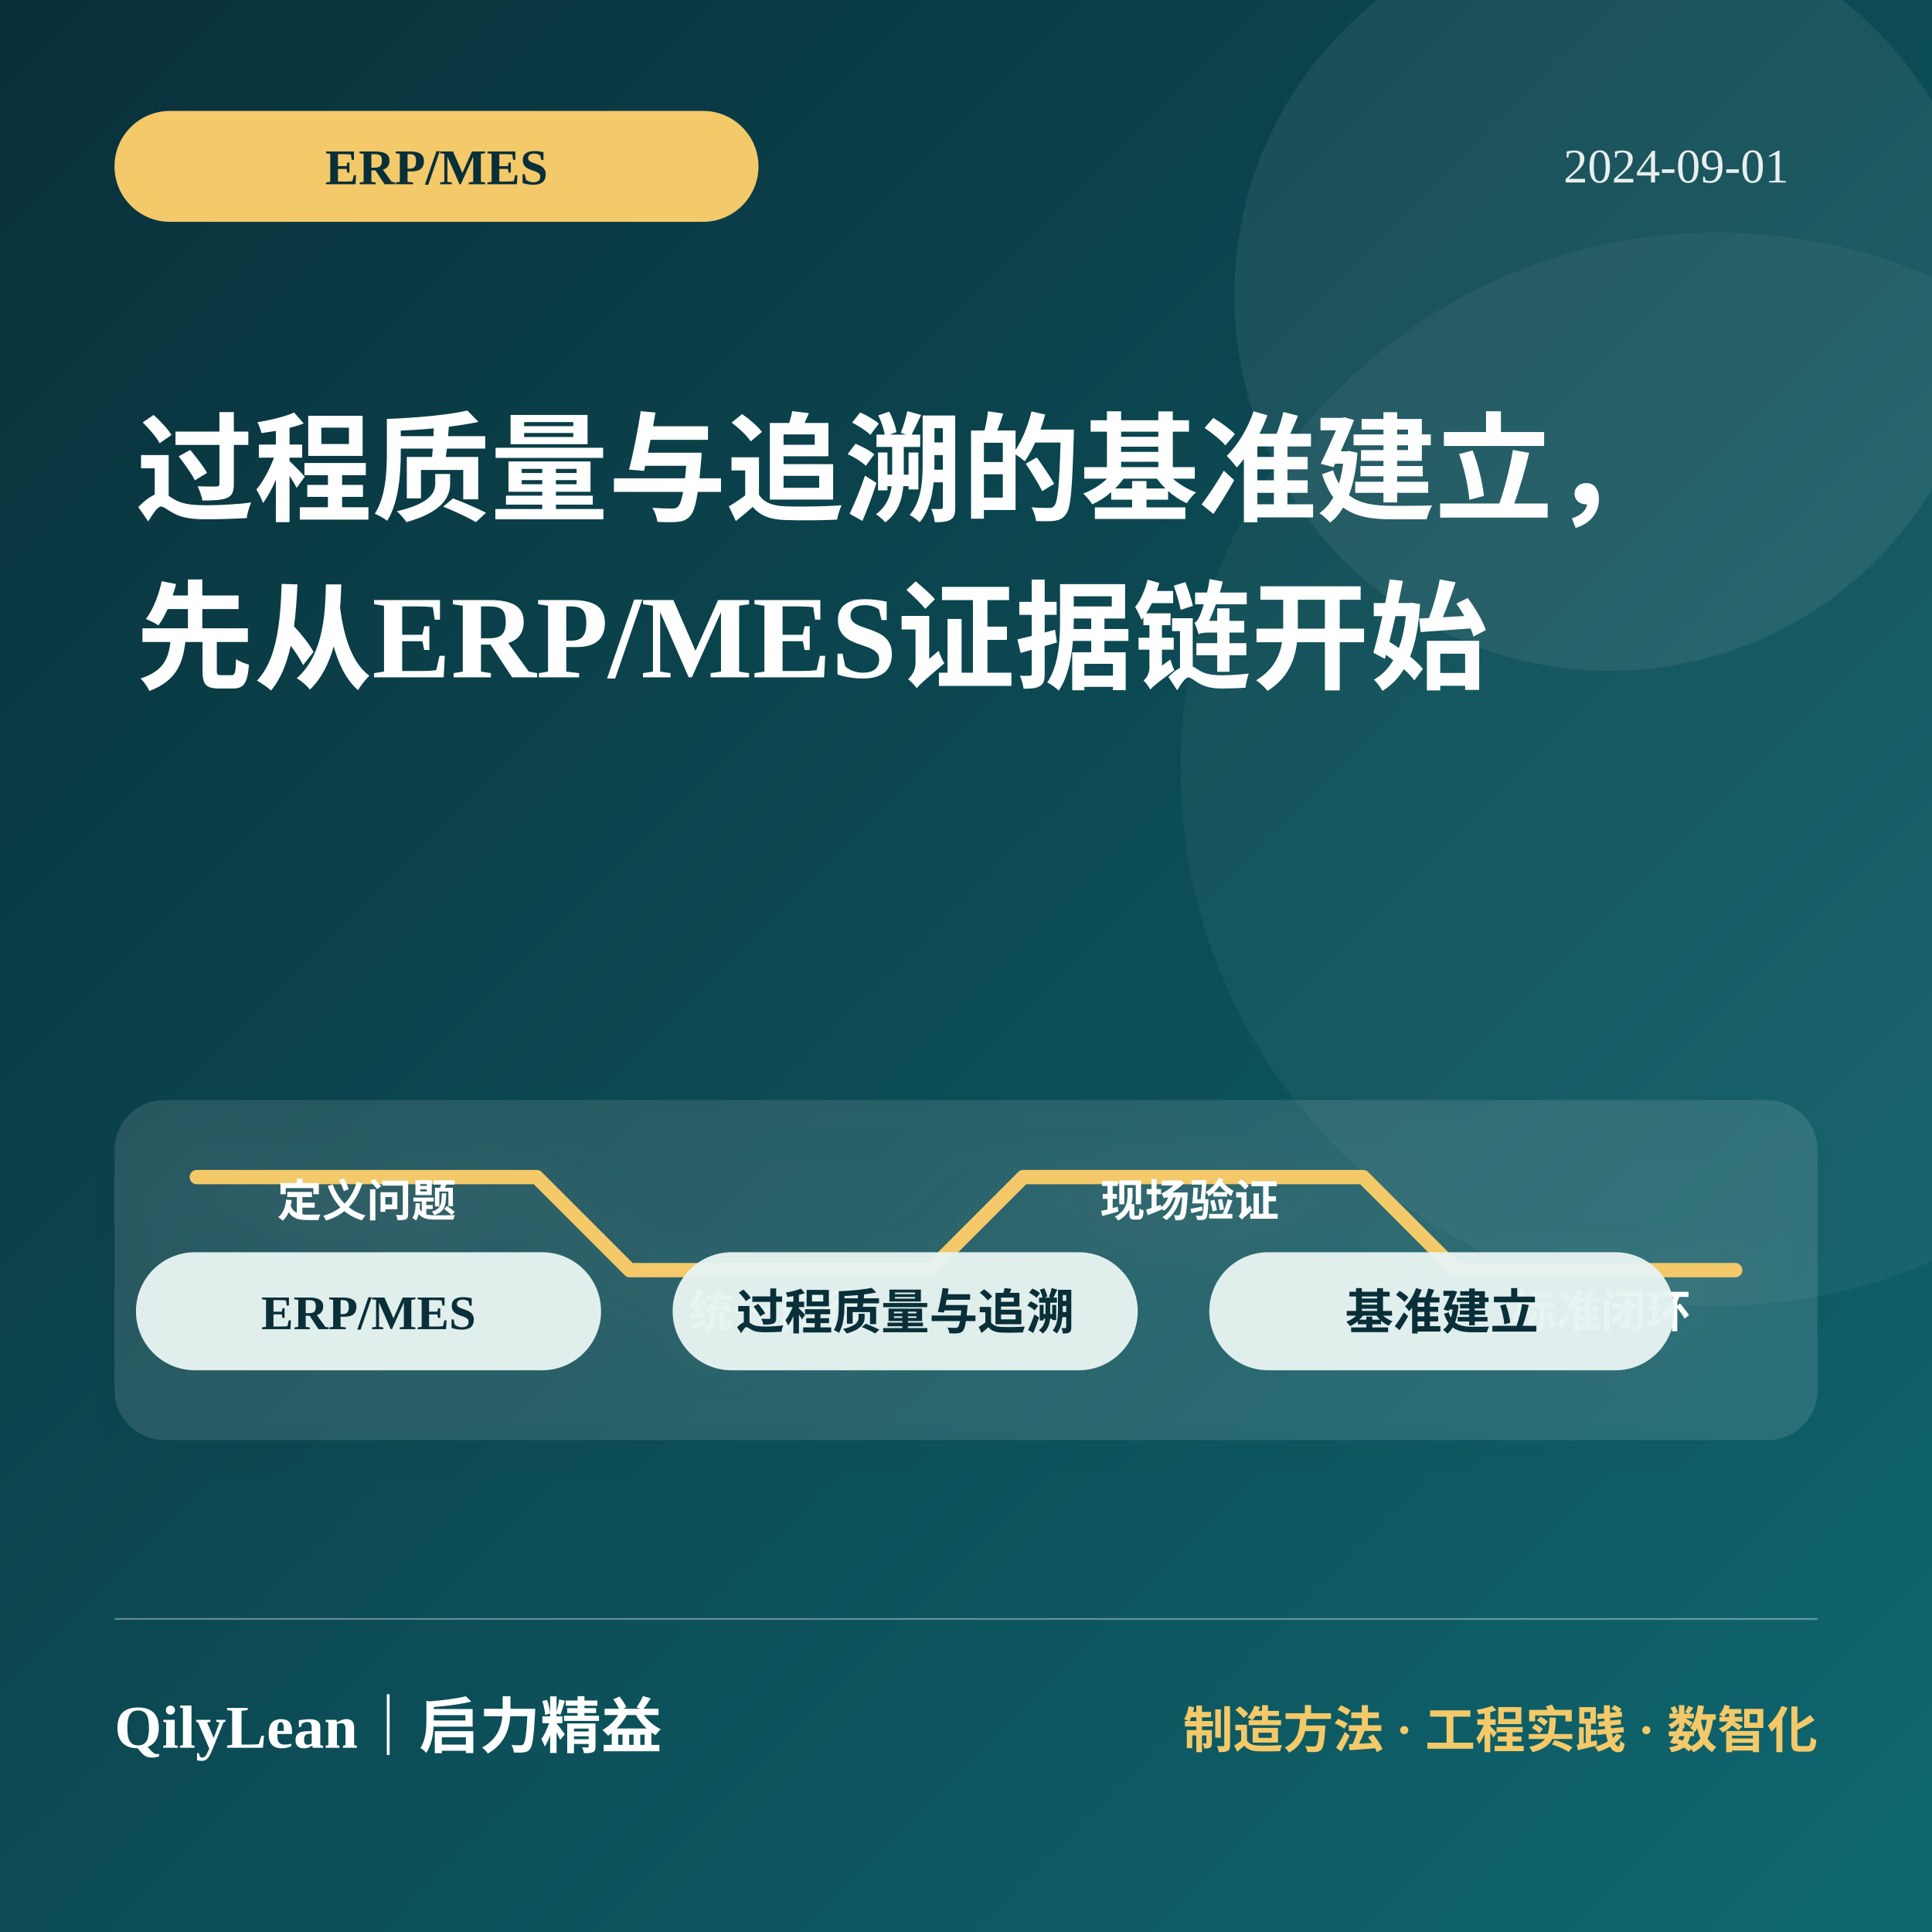
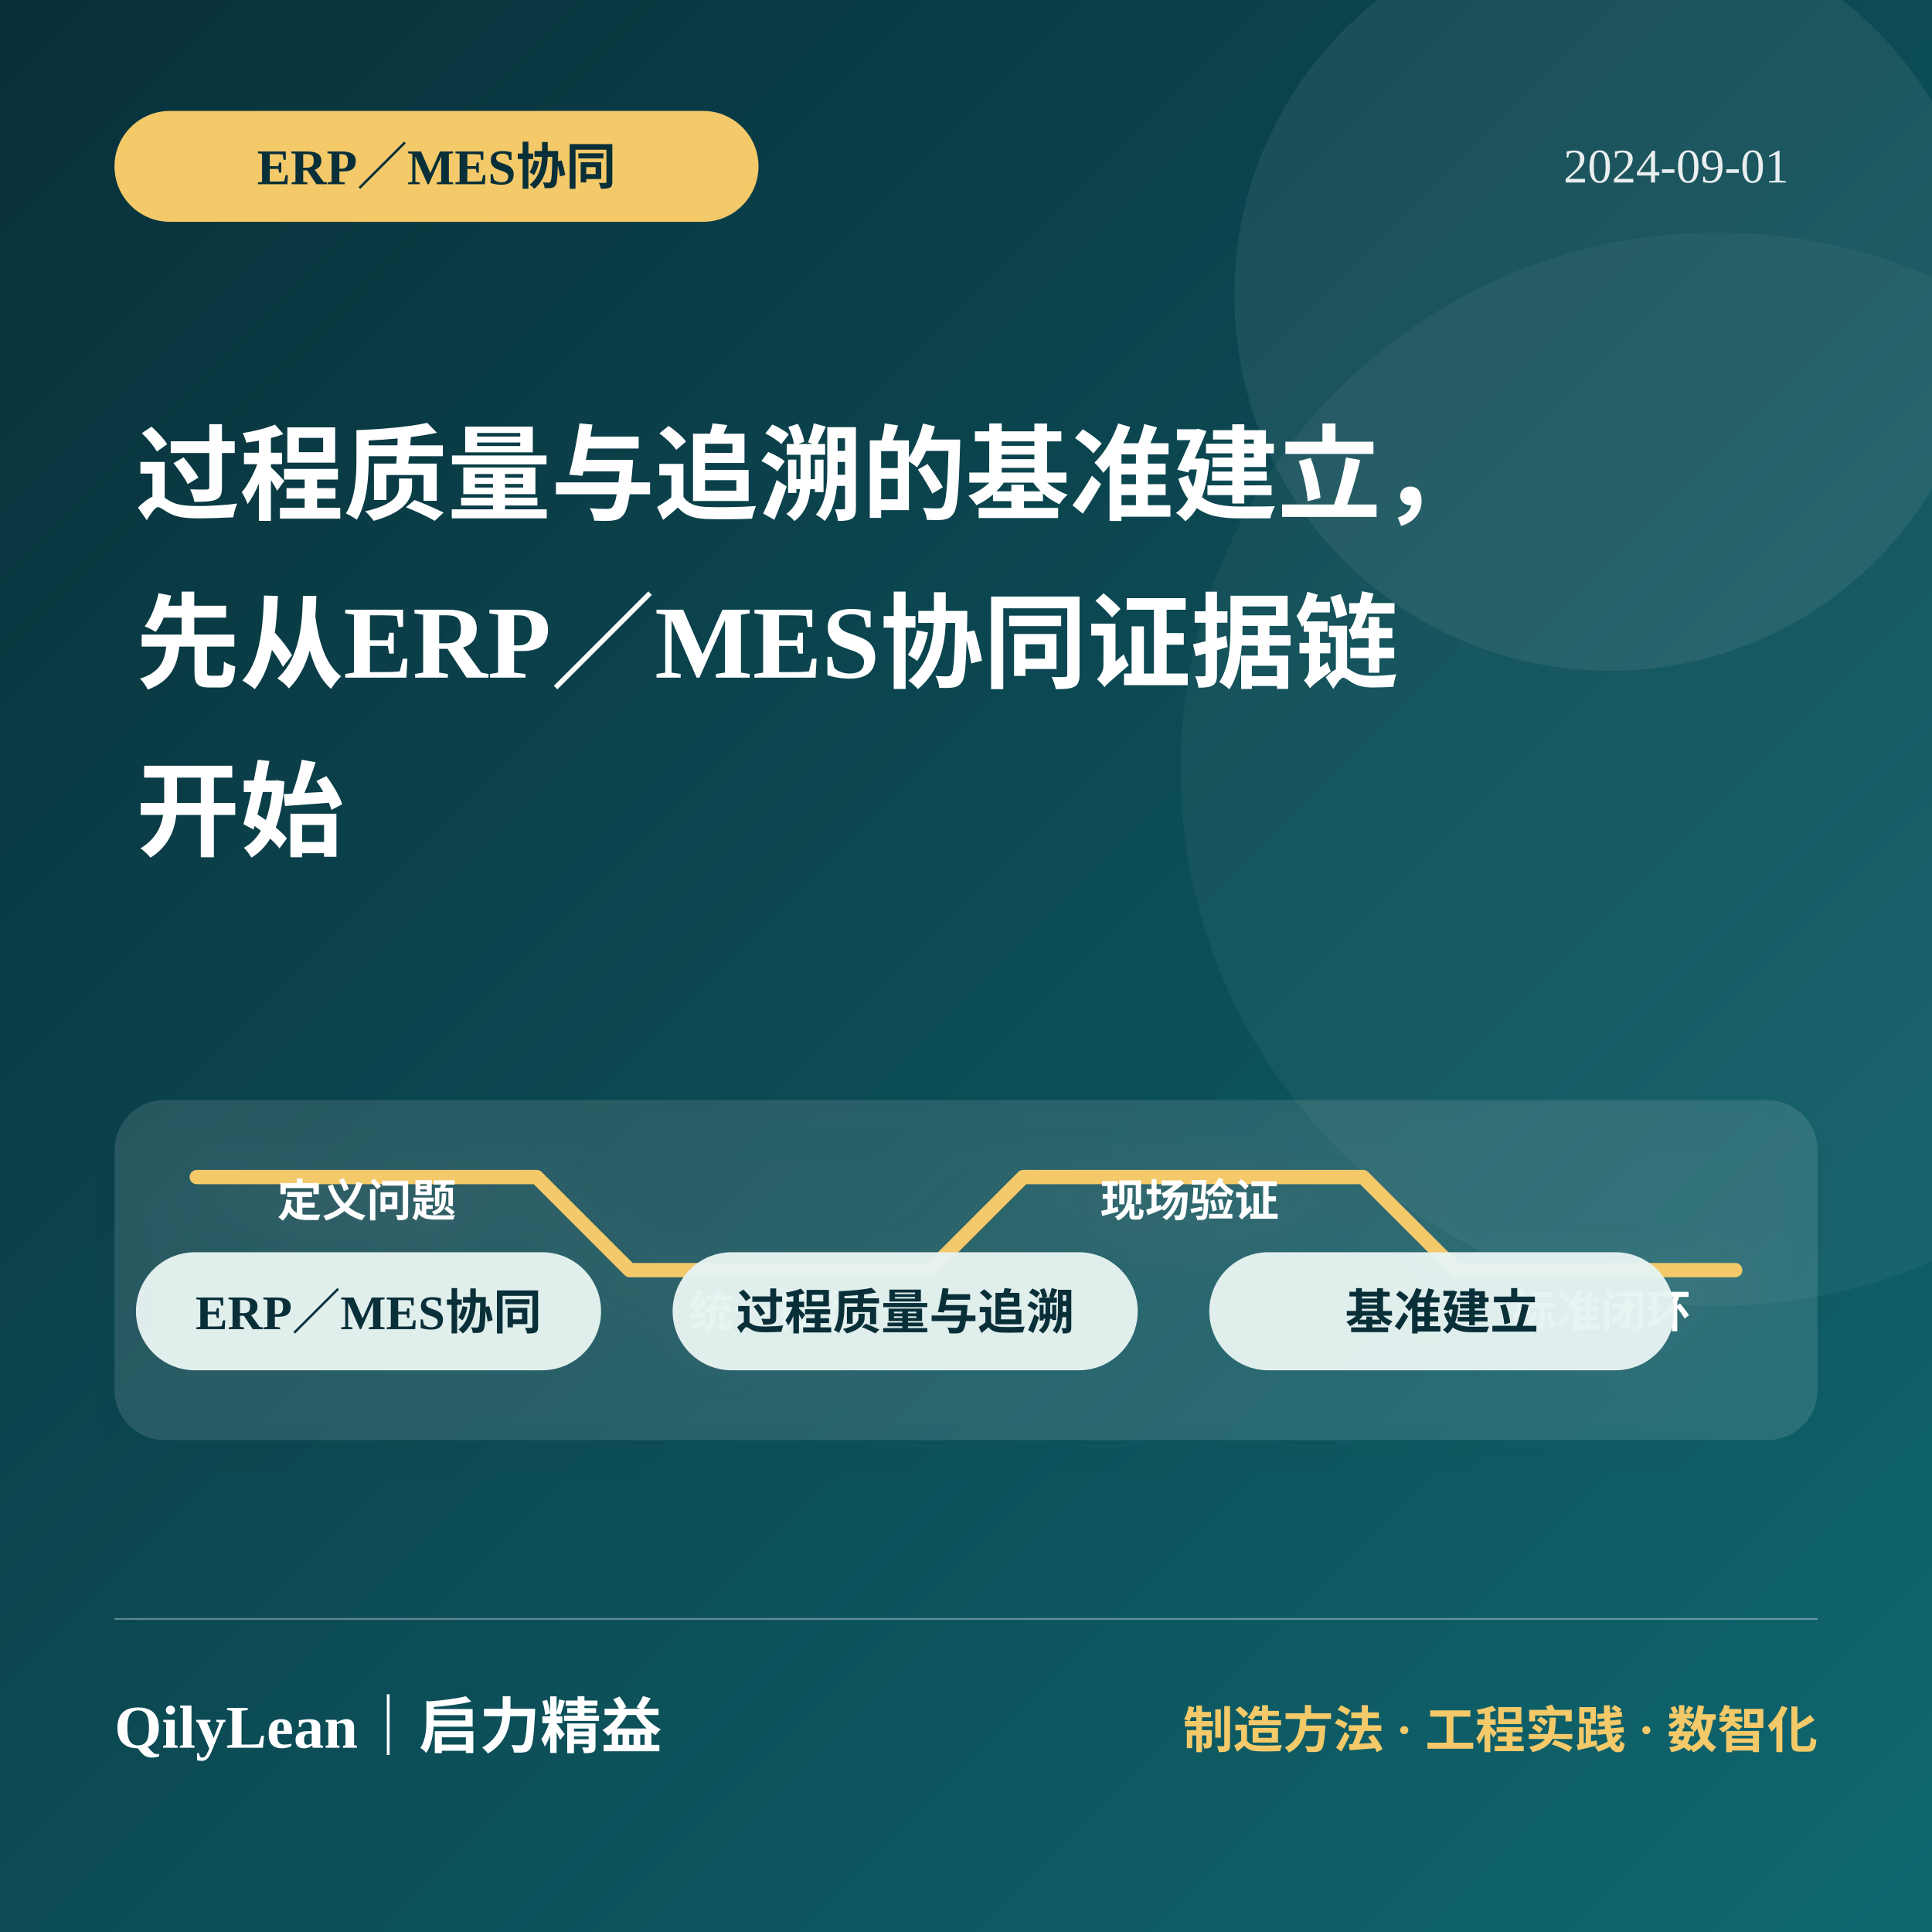
<svg xmlns="http://www.w3.org/2000/svg" viewBox="0 0 1080 1080" role="img" aria-labelledby="title desc">
  <defs>
    <linearGradient id="bg1880" x1="0" y1="0" x2="1" y2="1">
      <stop offset="0" stop-color="#092f39" />
      <stop offset="1" stop-color="#0f6770" />
    </linearGradient>
    <filter id="shadow1880">
      <feDropShadow dx="0" dy="12" stdDeviation="16" flood-color="#000" flood-opacity=".22" />
    </filter>
  </defs>
  <rect width="1080" height="1080" fill="url(#bg1880)" />
  <circle cx="900" cy="165" r="210" fill="#fff" opacity=".07" />
  <circle cx="960" cy="430" r="300" fill="#fff" opacity=".045" />
  <rect x="64" y="62" width="360" height="62" rx="31" fill="#f3c969" />
-   <text x="244" y="103" fill="#092f39" font-size="28" font-weight="850" text-anchor="middle">ERP/MES</text>
+   <text x="244" y="103" fill="#092f39" font-size="28" font-weight="850" text-anchor="middle">ERP／MES协同</text>
  <text x="1000" y="102" fill="#fff" opacity=".9" font-size="27" text-anchor="end">2024-09-01</text>
-   <text x="76" y="286" fill="#fff" font-size="66" font-weight="850">过程质量与追溯的基准建立，</text>
-   <text x="76" y="380" fill="#fff" font-size="66" font-weight="850">先从ERP/MES证据链开始</text>
+   <text x="76" y="286" fill="#fff" font-size="58" font-weight="850">过程质量与追溯的基准建立，</text>
+   <text x="76" y="380" fill="#fff" font-size="58" font-weight="850">先从ERP／MES协同证据链</text>
+   <text x="76" y="474" fill="#fff" font-size="58" font-weight="850">开始</text>
  <g filter="url(#shadow1880)">
    <rect x="64" y="615" width="952" height="190" rx="28" fill="#fff" opacity=".11" />
    <path d="M110 658h190l52 52h168l52-52h190l52 52h156" fill="none" stroke="#f3c969" stroke-width="8" stroke-linecap="round" stroke-linejoin="round" />
    <g fill="#fff" font-size="25" font-weight="750" text-anchor="middle">
      <text x="205" y="680">定义问题</text>
      <text x="435" y="742">统一口径</text>
      <text x="665" y="680">现场验证</text>
      <text x="895" y="742">标准闭环</text>
    </g>
  </g>
  <rect x="76" y="700" width="260" height="66" rx="33" fill="#e7f4f1" opacity=".96" />
-   <text x="206" y="743" fill="#092f39" font-size="27" font-weight="800" text-anchor="middle">ERP/MES</text>
+   <text x="206" y="743" fill="#092f39" font-size="27" font-weight="800" text-anchor="middle">ERP／MES协同</text>
  <rect x="376" y="700" width="260" height="66" rx="33" fill="#e7f4f1" opacity=".96" />
  <text x="506" y="743" fill="#092f39" font-size="27" font-weight="800" text-anchor="middle">过程质量与追溯</text>
  <rect x="676" y="700" width="260" height="66" rx="33" fill="#e7f4f1" opacity=".96" />
  <text x="806" y="743" fill="#092f39" font-size="27" font-weight="800" text-anchor="middle">基准建立</text>
  <line x1="64" y1="905" x2="1016" y2="905" stroke="#fff" opacity=".35" />
  <text x="64" y="977" fill="#fff" font-size="34" font-weight="850">QilyLean｜启力精益</text>
  <text x="1016" y="977" fill="#f3c969" font-size="28" font-weight="750" text-anchor="end">制造方法 · 工程实践 · 数智化</text>
</svg>
